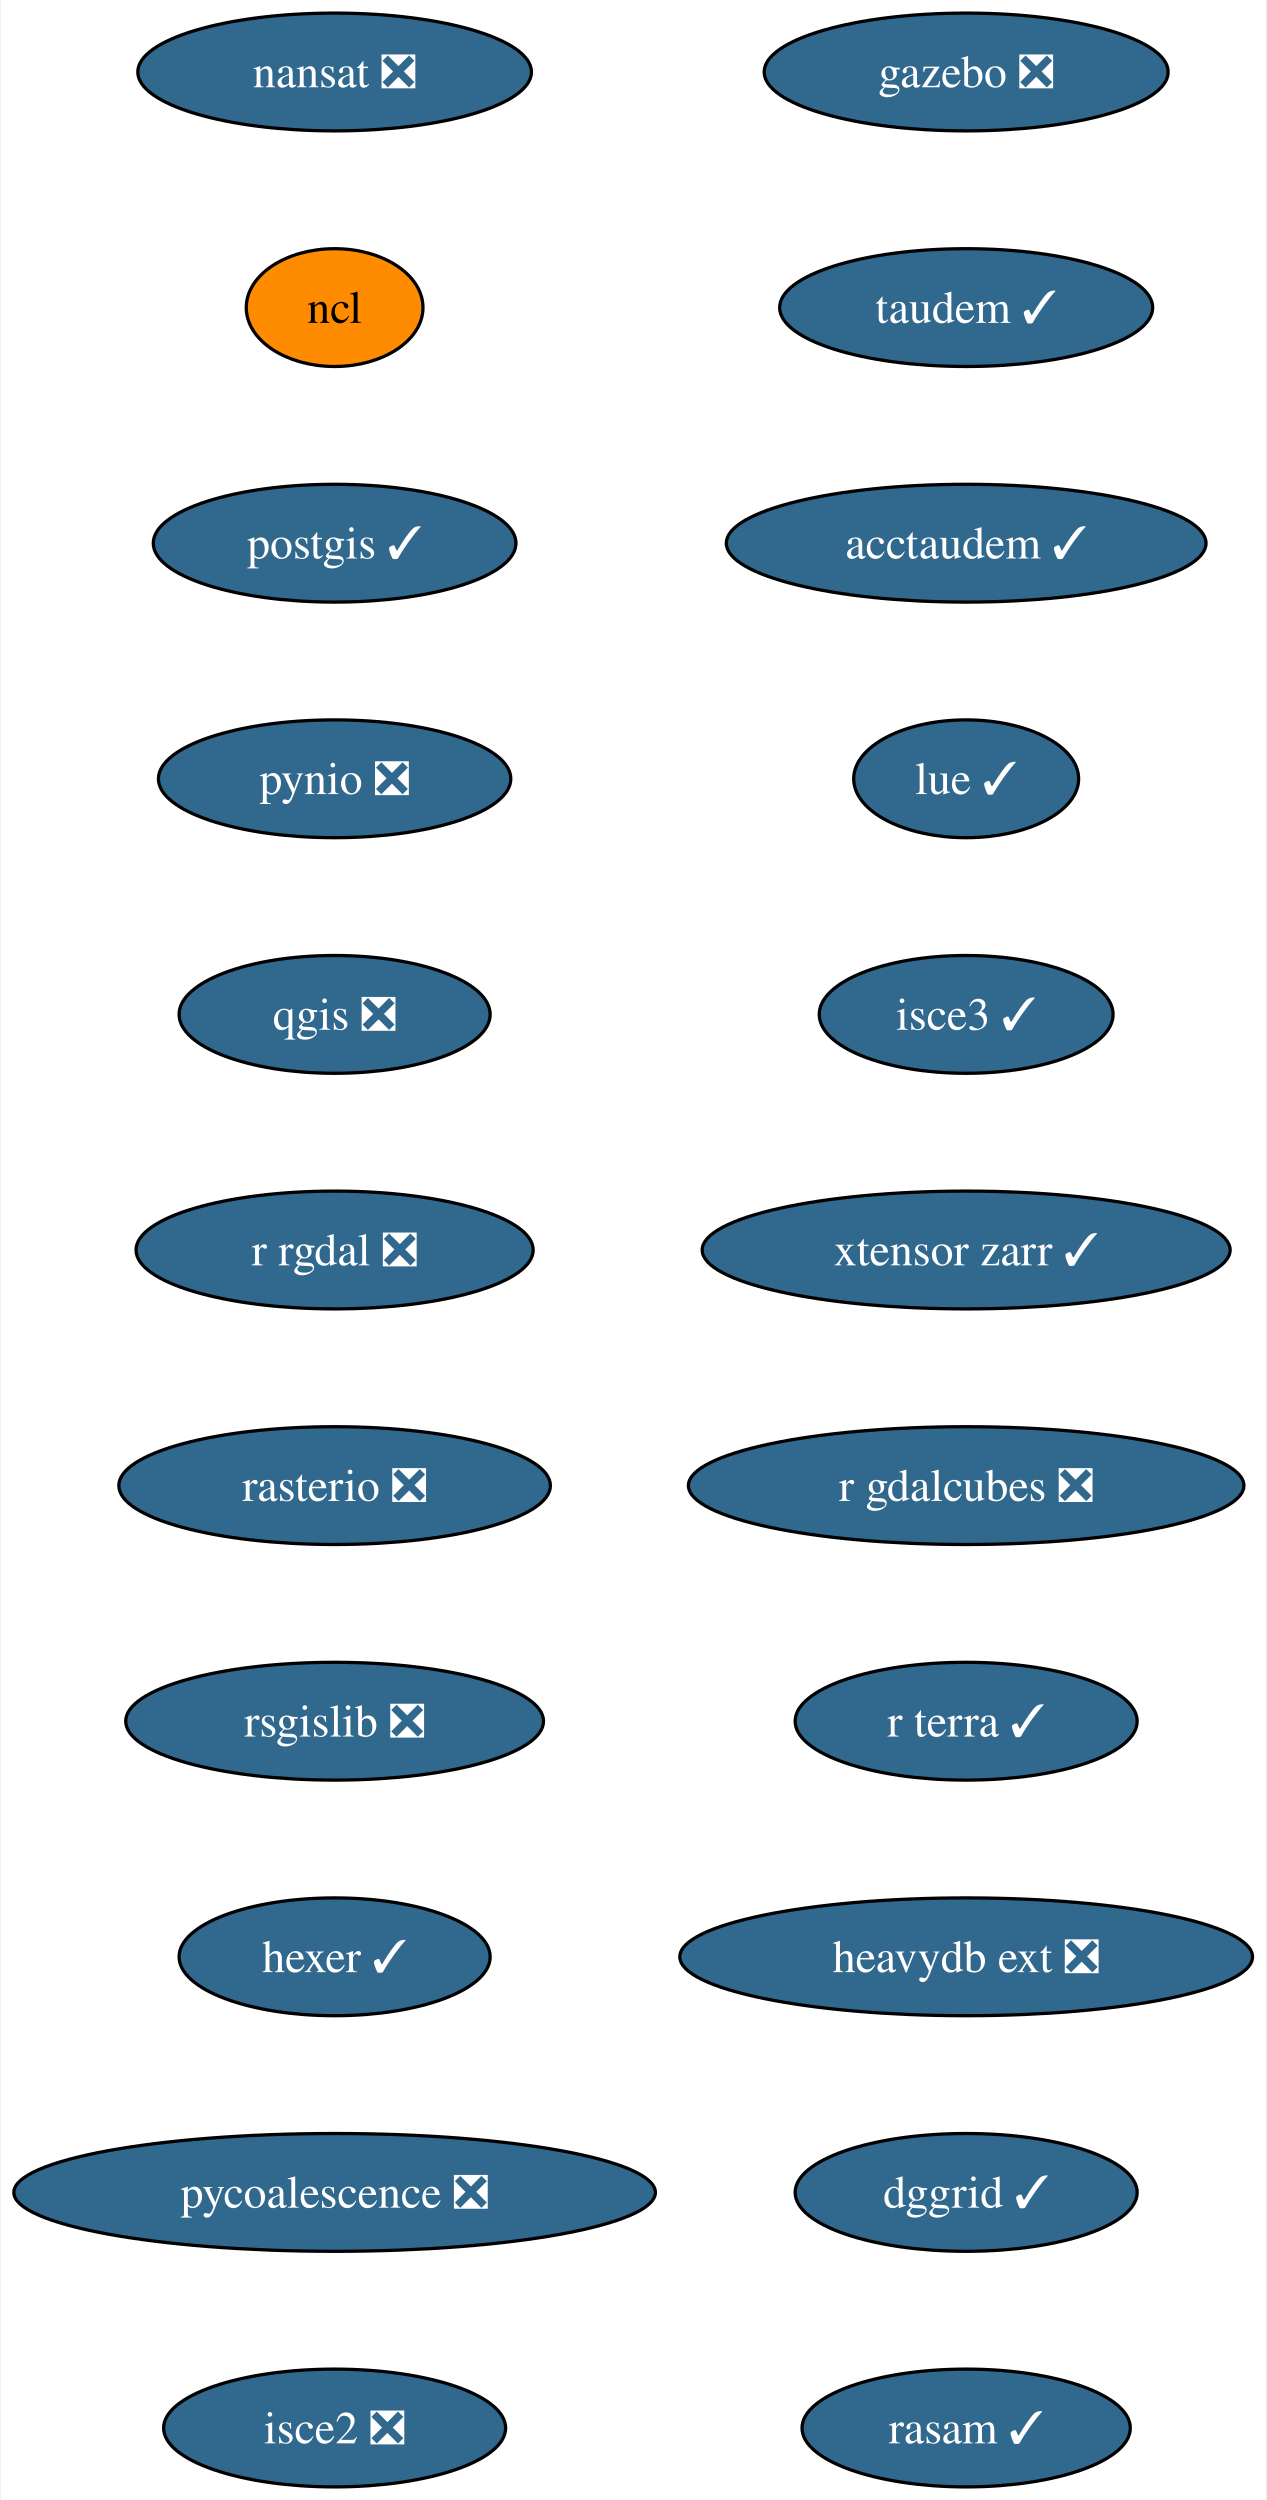
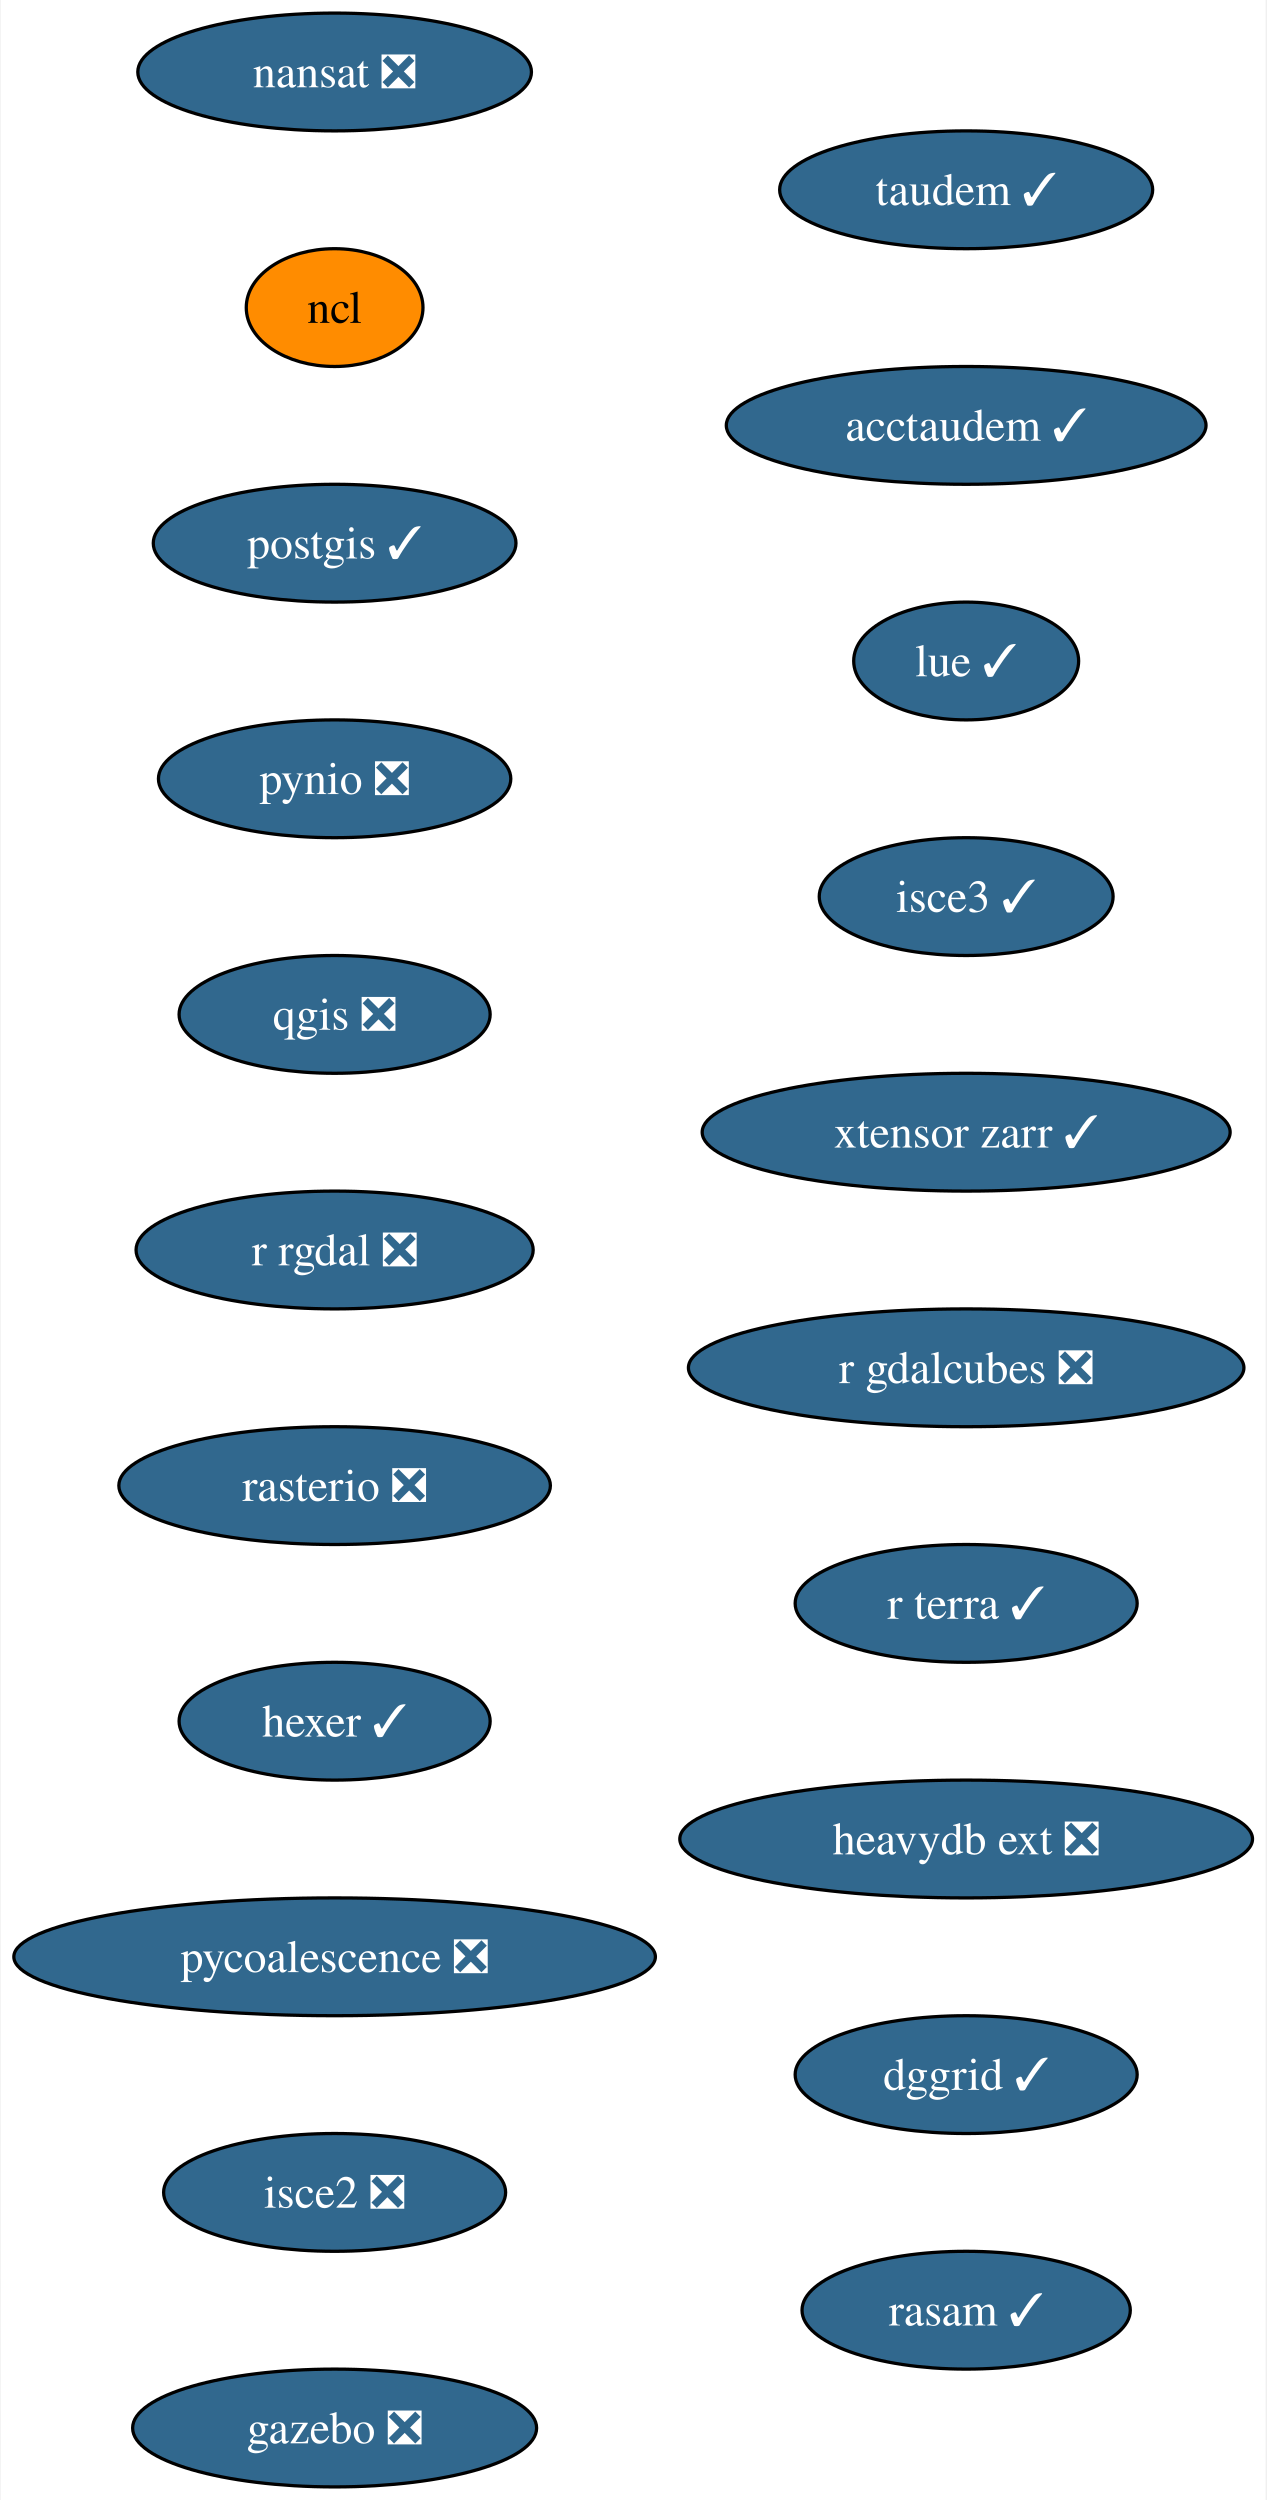
<svg xmlns="http://www.w3.org/2000/svg" xmlns:xlink="http://www.w3.org/1999/xlink" width="387pt" height="764pt" viewBox="0.00 0.00 386.54 764.00">
  <g id="graph0" class="graph" transform="scale(1 1) rotate(0) translate(4 760)">
    <polygon fill="white" stroke="none" points="-4,4 -4,-760 382.54,-760 382.54,4 -4,4" />
    <g id="node1" class="node">
      <g id="a_node1">
        <a xlink:href="https://github.com/conda-forge/nansat-feedstock/pull/39" xlink:title="nansat ❎">
          <ellipse fill="#31688e" stroke="black" cx="98.03" cy="-738" rx="60.15" ry="18" />
          <text text-anchor="middle" x="98.03" y="-733.33" font-family="Times,serif" font-size="14.00" fill="white">nansat ❎</text>
        </a>
      </g>
    </g>
    <g id="node2" class="node">
      <g id="a_node2">
        <a xlink:href="https://github.com/conda-forge/ncl-feedstock" xlink:title="ncl">
          <ellipse fill="#ff8c00" stroke="black" cx="98.03" cy="-666" rx="27" ry="18" />
          <text text-anchor="middle" x="98.03" y="-661.33" font-family="Times,serif" font-size="14.00">ncl</text>
        </a>
      </g>
    </g>
    <g id="node3" class="node">
      <g id="a_node3">
        <a xlink:href="https://github.com/conda-forge/postgis-feedstock/pull/103" xlink:title="postgis ✓">
          <ellipse fill="#31688e" stroke="black" cx="98.03" cy="-594" rx="55.42" ry="18" />
          <text text-anchor="middle" x="98.03" y="-589.33" font-family="Times,serif" font-size="14.00" fill="white">postgis ✓</text>
        </a>
      </g>
    </g>
    <g id="node4" class="node">
      <g id="a_node4">
        <a xlink:href="https://github.com/conda-forge/pynio-feedstock/pull/138" xlink:title="pynio ❎">
          <ellipse fill="#31688e" stroke="black" cx="98.03" cy="-522" rx="53.84" ry="18" />
          <text text-anchor="middle" x="98.03" y="-517.33" font-family="Times,serif" font-size="14.00" fill="white">pynio ❎</text>
        </a>
      </g>
    </g>
    <g id="node5" class="node">
      <g id="a_node5">
        <a xlink:href="https://github.com/conda-forge/qgis-feedstock/pull/384" xlink:title="qgis ❎">
          <ellipse fill="#31688e" stroke="black" cx="98.03" cy="-450" rx="47.53" ry="18" />
          <text text-anchor="middle" x="98.03" y="-445.32" font-family="Times,serif" font-size="14.00" fill="white">qgis ❎</text>
        </a>
      </g>
    </g>
    <g id="node6" class="node">
      <g id="a_node6">
        <a xlink:href="https://github.com/conda-forge/r-rgdal-feedstock/pull/81" xlink:title="r rgdal ❎">
          <ellipse fill="#31688e" stroke="black" cx="98.03" cy="-378" rx="60.68" ry="18" />
          <text text-anchor="middle" x="98.03" y="-373.32" font-family="Times,serif" font-size="14.00" fill="white">r rgdal ❎</text>
        </a>
      </g>
    </g>
    <g id="node7" class="node">
      <g id="a_node7">
        <a xlink:href="https://github.com/conda-forge/rasterio-feedstock/pull/287" xlink:title="rasterio ❎">
          <ellipse fill="#31688e" stroke="black" cx="98.03" cy="-306" rx="65.94" ry="18" />
          <text text-anchor="middle" x="98.03" y="-301.32" font-family="Times,serif" font-size="14.00" fill="white">rasterio ❎</text>
        </a>
      </g>
    </g>
    <g id="node8" class="node">
      <g id="a_node8">
-         <a xlink:href="https://github.com/conda-forge/rsgislib-feedstock/pull/78" xlink:title="rsgislib ❎">
-           <ellipse fill="#31688e" stroke="black" cx="98.03" cy="-234" rx="63.84" ry="18" />
-           <text text-anchor="middle" x="98.03" y="-229.32" font-family="Times,serif" font-size="14.00" fill="white">rsgislib ❎</text>
+         <a xlink:href="https://github.com/conda-forge/hexer-feedstock/pull/13" xlink:title="hexer ✓">
+           <ellipse fill="#31688e" stroke="black" cx="98.03" cy="-234" rx="47.53" ry="18" />
+           <text text-anchor="middle" x="98.03" y="-229.32" font-family="Times,serif" font-size="14.00" fill="white">hexer ✓</text>
        </a>
      </g>
    </g>
    <g id="node9" class="node">
      <g id="a_node9">
-         <a xlink:href="https://github.com/conda-forge/hexer-feedstock/pull/13" xlink:title="hexer ✓">
-           <ellipse fill="#31688e" stroke="black" cx="98.03" cy="-162" rx="47.53" ry="18" />
-           <text text-anchor="middle" x="98.03" y="-157.32" font-family="Times,serif" font-size="14.00" fill="white">hexer ✓</text>
+         <a xlink:href="https://github.com/conda-forge/pycoalescence-feedstock/pull/58" xlink:title="pycoalescence ❎">
+           <ellipse fill="#31688e" stroke="black" cx="98.03" cy="-162" rx="98.03" ry="18" />
+           <text text-anchor="middle" x="98.03" y="-157.32" font-family="Times,serif" font-size="14.00" fill="white">pycoalescence ❎</text>
        </a>
      </g>
    </g>
    <g id="node10" class="node">
      <g id="a_node10">
-         <a xlink:href="https://github.com/conda-forge/pycoalescence-feedstock/pull/58" xlink:title="pycoalescence ❎">
-           <ellipse fill="#31688e" stroke="black" cx="98.03" cy="-90" rx="98.03" ry="18" />
-           <text text-anchor="middle" x="98.03" y="-85.33" font-family="Times,serif" font-size="14.00" fill="white">pycoalescence ❎</text>
+         <a xlink:href="https://github.com/conda-forge/isce2-feedstock/pull/67" xlink:title="isce2 ❎">
+           <ellipse fill="#31688e" stroke="black" cx="98.03" cy="-90" rx="52.26" ry="18" />
+           <text text-anchor="middle" x="98.03" y="-85.33" font-family="Times,serif" font-size="14.00" fill="white">isce2 ❎</text>
        </a>
      </g>
    </g>
    <g id="node11" class="node">
      <g id="a_node11">
-         <a xlink:href="https://github.com/conda-forge/isce2-feedstock/pull/67" xlink:title="isce2 ❎">
-           <ellipse fill="#31688e" stroke="black" cx="98.03" cy="-18" rx="52.26" ry="18" />
-           <text text-anchor="middle" x="98.03" y="-13.32" font-family="Times,serif" font-size="14.00" fill="white">isce2 ❎</text>
+         <a xlink:href="https://github.com/conda-forge/gazebo-feedstock/pull/196" xlink:title="gazebo ❎">
+           <ellipse fill="#31688e" stroke="black" cx="98.03" cy="-18" rx="61.73" ry="18" />
+           <text text-anchor="middle" x="98.03" y="-13.32" font-family="Times,serif" font-size="14.00" fill="white">gazebo ❎</text>
        </a>
      </g>
    </g>
    <g id="node12" class="node">
      <g id="a_node12">
-         <a xlink:href="https://github.com/conda-forge/gazebo-feedstock/pull/196" xlink:title="gazebo ❎">
-           <ellipse fill="#31688e" stroke="black" cx="291.03" cy="-738" rx="61.73" ry="18" />
-           <text text-anchor="middle" x="291.03" y="-733.33" font-family="Times,serif" font-size="14.00" fill="white">gazebo ❎</text>
+         <a xlink:href="https://github.com/conda-forge/taudem-feedstock/pull/17" xlink:title="taudem ✓">
+           <ellipse fill="#31688e" stroke="black" cx="291.03" cy="-702" rx="57" ry="18" />
+           <text text-anchor="middle" x="291.03" y="-697.33" font-family="Times,serif" font-size="14.00" fill="white">taudem ✓</text>
        </a>
      </g>
    </g>
    <g id="node13" class="node">
      <g id="a_node13">
-         <a xlink:href="https://github.com/conda-forge/taudem-feedstock/pull/17" xlink:title="taudem ✓">
-           <ellipse fill="#31688e" stroke="black" cx="291.03" cy="-666" rx="57" ry="18" />
-           <text text-anchor="middle" x="291.03" y="-661.33" font-family="Times,serif" font-size="14.00" fill="white">taudem ✓</text>
+         <a xlink:href="https://github.com/conda-forge/acctaudem-feedstock/pull/12" xlink:title="acctaudem ✓">
+           <ellipse fill="#31688e" stroke="black" cx="291.03" cy="-630" rx="73.3" ry="18" />
+           <text text-anchor="middle" x="291.03" y="-625.33" font-family="Times,serif" font-size="14.00" fill="white">acctaudem ✓</text>
        </a>
      </g>
    </g>
    <g id="node14" class="node">
      <g id="a_node14">
-         <a xlink:href="https://github.com/conda-forge/acctaudem-feedstock/pull/12" xlink:title="acctaudem ✓">
-           <ellipse fill="#31688e" stroke="black" cx="291.03" cy="-594" rx="73.3" ry="18" />
-           <text text-anchor="middle" x="291.03" y="-589.33" font-family="Times,serif" font-size="14.00" fill="white">acctaudem ✓</text>
+         <a xlink:href="https://github.com/conda-forge/lue-feedstock/pull/44" xlink:title="lue ✓">
+           <ellipse fill="#31688e" stroke="black" cx="291.03" cy="-558" rx="34.37" ry="18" />
+           <text text-anchor="middle" x="291.03" y="-553.33" font-family="Times,serif" font-size="14.00" fill="white">lue ✓</text>
        </a>
      </g>
    </g>
    <g id="node15" class="node">
      <g id="a_node15">
-         <a xlink:href="https://github.com/conda-forge/lue-feedstock/pull/44" xlink:title="lue ✓">
-           <ellipse fill="#31688e" stroke="black" cx="291.03" cy="-522" rx="34.37" ry="18" />
-           <text text-anchor="middle" x="291.03" y="-517.33" font-family="Times,serif" font-size="14.00" fill="white">lue ✓</text>
+         <a xlink:href="https://github.com/conda-forge/isce3-feedstock/pull/54" xlink:title="isce3 ✓">
+           <ellipse fill="#31688e" stroke="black" cx="291.03" cy="-486" rx="44.9" ry="18" />
+           <text text-anchor="middle" x="291.03" y="-481.32" font-family="Times,serif" font-size="14.00" fill="white">isce3 ✓</text>
        </a>
      </g>
    </g>
    <g id="node16" class="node">
      <g id="a_node16">
-         <a xlink:href="https://github.com/conda-forge/isce3-feedstock/pull/54" xlink:title="isce3 ✓">
-           <ellipse fill="#31688e" stroke="black" cx="291.03" cy="-450" rx="44.9" ry="18" />
-           <text text-anchor="middle" x="291.03" y="-445.32" font-family="Times,serif" font-size="14.00" fill="white">isce3 ✓</text>
+         <a xlink:href="https://github.com/conda-forge/xtensor-zarr-feedstock/pull/13" xlink:title="xtensor zarr ✓">
+           <ellipse fill="#31688e" stroke="black" cx="291.03" cy="-414" rx="80.67" ry="18" />
+           <text text-anchor="middle" x="291.03" y="-409.32" font-family="Times,serif" font-size="14.00" fill="white">xtensor zarr ✓</text>
        </a>
      </g>
    </g>
    <g id="node17" class="node">
      <g id="a_node17">
-         <a xlink:href="https://github.com/conda-forge/xtensor-zarr-feedstock/pull/13" xlink:title="xtensor zarr ✓">
-           <ellipse fill="#31688e" stroke="black" cx="291.03" cy="-378" rx="80.67" ry="18" />
-           <text text-anchor="middle" x="291.03" y="-373.32" font-family="Times,serif" font-size="14.00" fill="white">xtensor zarr ✓</text>
+         <a xlink:href="https://github.com/conda-forge/r-gdalcubes-feedstock/pull/57" xlink:title="r gdalcubes ❎">
+           <ellipse fill="#31688e" stroke="black" cx="291.03" cy="-342" rx="84.88" ry="18" />
+           <text text-anchor="middle" x="291.03" y="-337.32" font-family="Times,serif" font-size="14.00" fill="white">r gdalcubes ❎</text>
        </a>
      </g>
    </g>
    <g id="node18" class="node">
      <g id="a_node18">
-         <a xlink:href="https://github.com/conda-forge/r-gdalcubes-feedstock/pull/57" xlink:title="r gdalcubes ❎">
-           <ellipse fill="#31688e" stroke="black" cx="291.03" cy="-306" rx="84.88" ry="18" />
-           <text text-anchor="middle" x="291.03" y="-301.32" font-family="Times,serif" font-size="14.00" fill="white">r gdalcubes ❎</text>
+         <a xlink:href="https://github.com/conda-forge/r-terra-feedstock/pull/81" xlink:title="r terra ✓">
+           <ellipse fill="#31688e" stroke="black" cx="291.03" cy="-270" rx="52.26" ry="18" />
+           <text text-anchor="middle" x="291.03" y="-265.32" font-family="Times,serif" font-size="14.00" fill="white">r terra ✓</text>
        </a>
      </g>
    </g>
    <g id="node19" class="node">
      <g id="a_node19">
-         <a xlink:href="https://github.com/conda-forge/r-terra-feedstock/pull/81" xlink:title="r terra ✓">
-           <ellipse fill="#31688e" stroke="black" cx="291.03" cy="-234" rx="52.26" ry="18" />
-           <text text-anchor="middle" x="291.03" y="-229.32" font-family="Times,serif" font-size="14.00" fill="white">r terra ✓</text>
+         <a xlink:href="https://github.com/conda-forge/heavydb-ext-feedstock/pull/64" xlink:title="heavydb ext ❎">
+           <ellipse fill="#31688e" stroke="black" cx="291.03" cy="-198" rx="87.51" ry="18" />
+           <text text-anchor="middle" x="291.03" y="-193.32" font-family="Times,serif" font-size="14.00" fill="white">heavydb ext ❎</text>
        </a>
      </g>
    </g>
    <g id="node20" class="node">
      <g id="a_node20">
-         <a xlink:href="https://github.com/conda-forge/heavydb-ext-feedstock/pull/64" xlink:title="heavydb ext ❎">
-           <ellipse fill="#31688e" stroke="black" cx="291.03" cy="-162" rx="87.51" ry="18" />
-           <text text-anchor="middle" x="291.03" y="-157.32" font-family="Times,serif" font-size="14.00" fill="white">heavydb ext ❎</text>
+         <a xlink:href="https://github.com/conda-forge/dggrid-feedstock/pull/4" xlink:title="dggrid ✓">
+           <ellipse fill="#31688e" stroke="black" cx="291.03" cy="-126" rx="52.26" ry="18" />
+           <text text-anchor="middle" x="291.03" y="-121.33" font-family="Times,serif" font-size="14.00" fill="white">dggrid ✓</text>
        </a>
      </g>
    </g>
    <g id="node21" class="node">
      <g id="a_node21">
-         <a xlink:href="https://github.com/conda-forge/dggrid-feedstock/pull/4" xlink:title="dggrid ✓">
-           <ellipse fill="#31688e" stroke="black" cx="291.03" cy="-90" rx="52.26" ry="18" />
-           <text text-anchor="middle" x="291.03" y="-85.33" font-family="Times,serif" font-size="14.00" fill="white">dggrid ✓</text>
-         </a>
-       </g>
-     </g>
-     <g id="node22" class="node">
-       <g id="a_node22">
        <a xlink:href="https://github.com/conda-forge/rasam-feedstock/pull/1" xlink:title="rasam ✓">
-           <ellipse fill="#31688e" stroke="black" cx="291.03" cy="-18" rx="50.16" ry="18" />
-           <text text-anchor="middle" x="291.03" y="-13.32" font-family="Times,serif" font-size="14.00" fill="white">rasam ✓</text>
+           <ellipse fill="#31688e" stroke="black" cx="291.03" cy="-54" rx="50.16" ry="18" />
+           <text text-anchor="middle" x="291.03" y="-49.33" font-family="Times,serif" font-size="14.00" fill="white">rasam ✓</text>
        </a>
      </g>
    </g>
  </g>
</svg>
